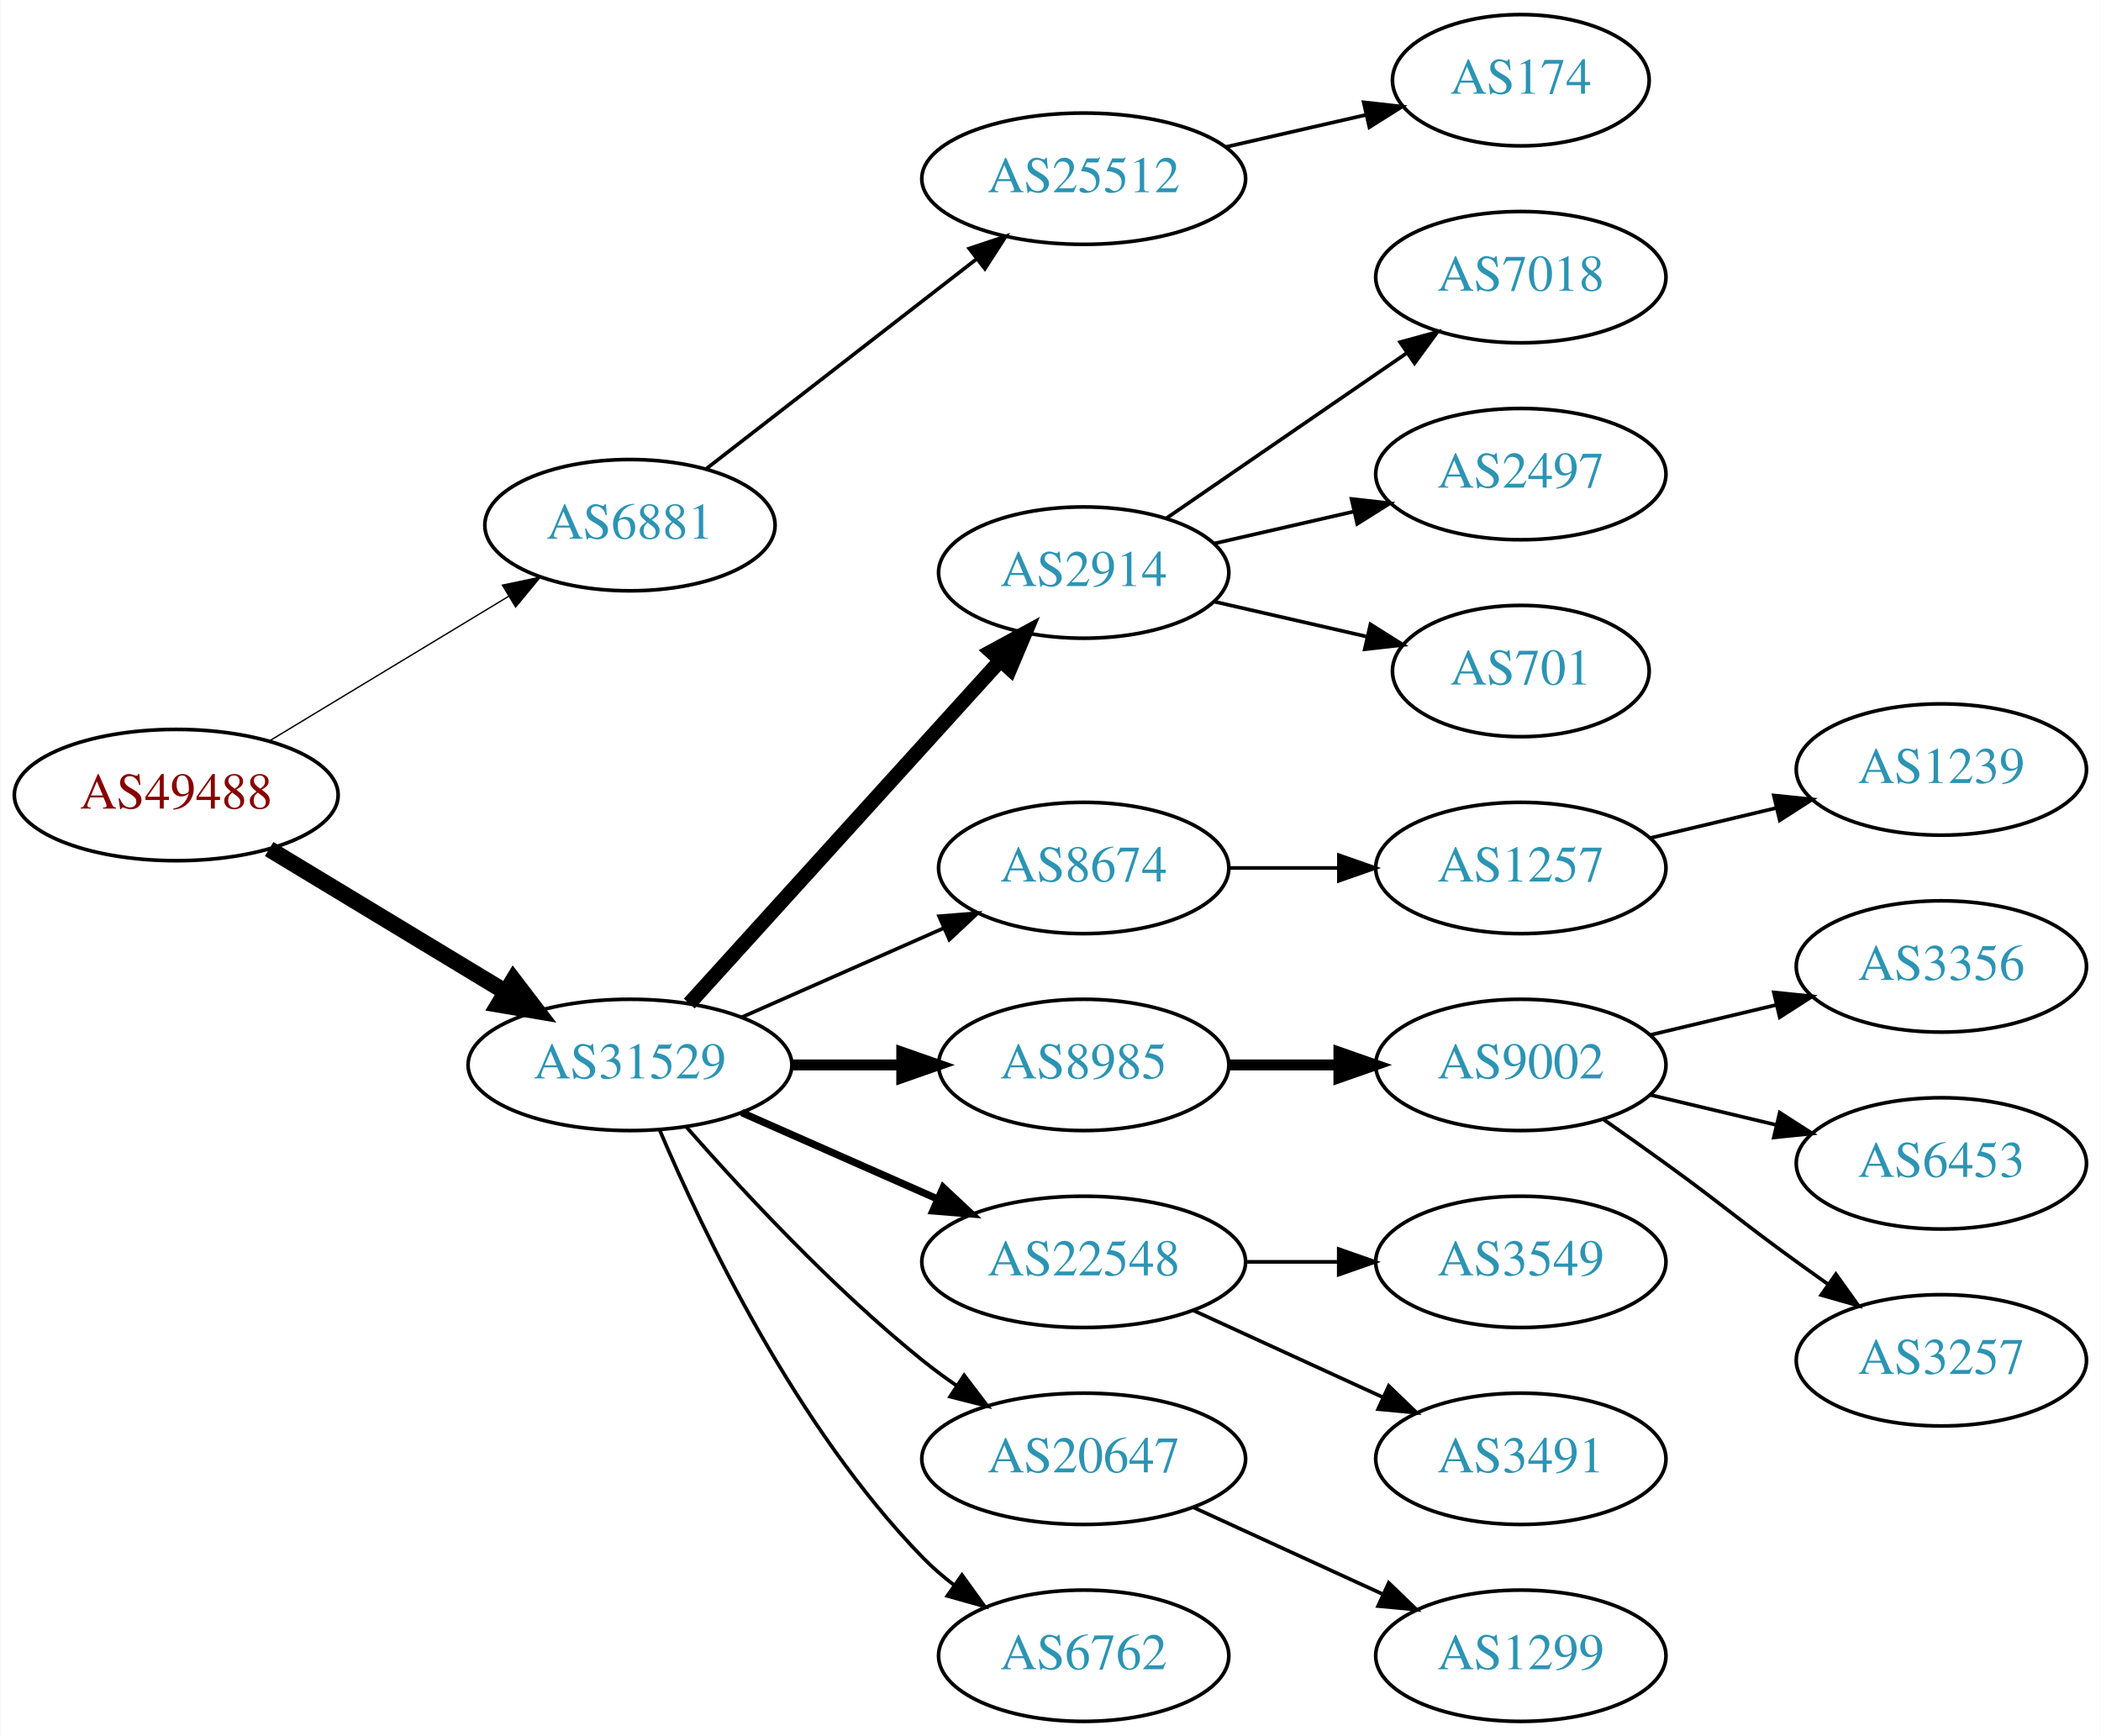
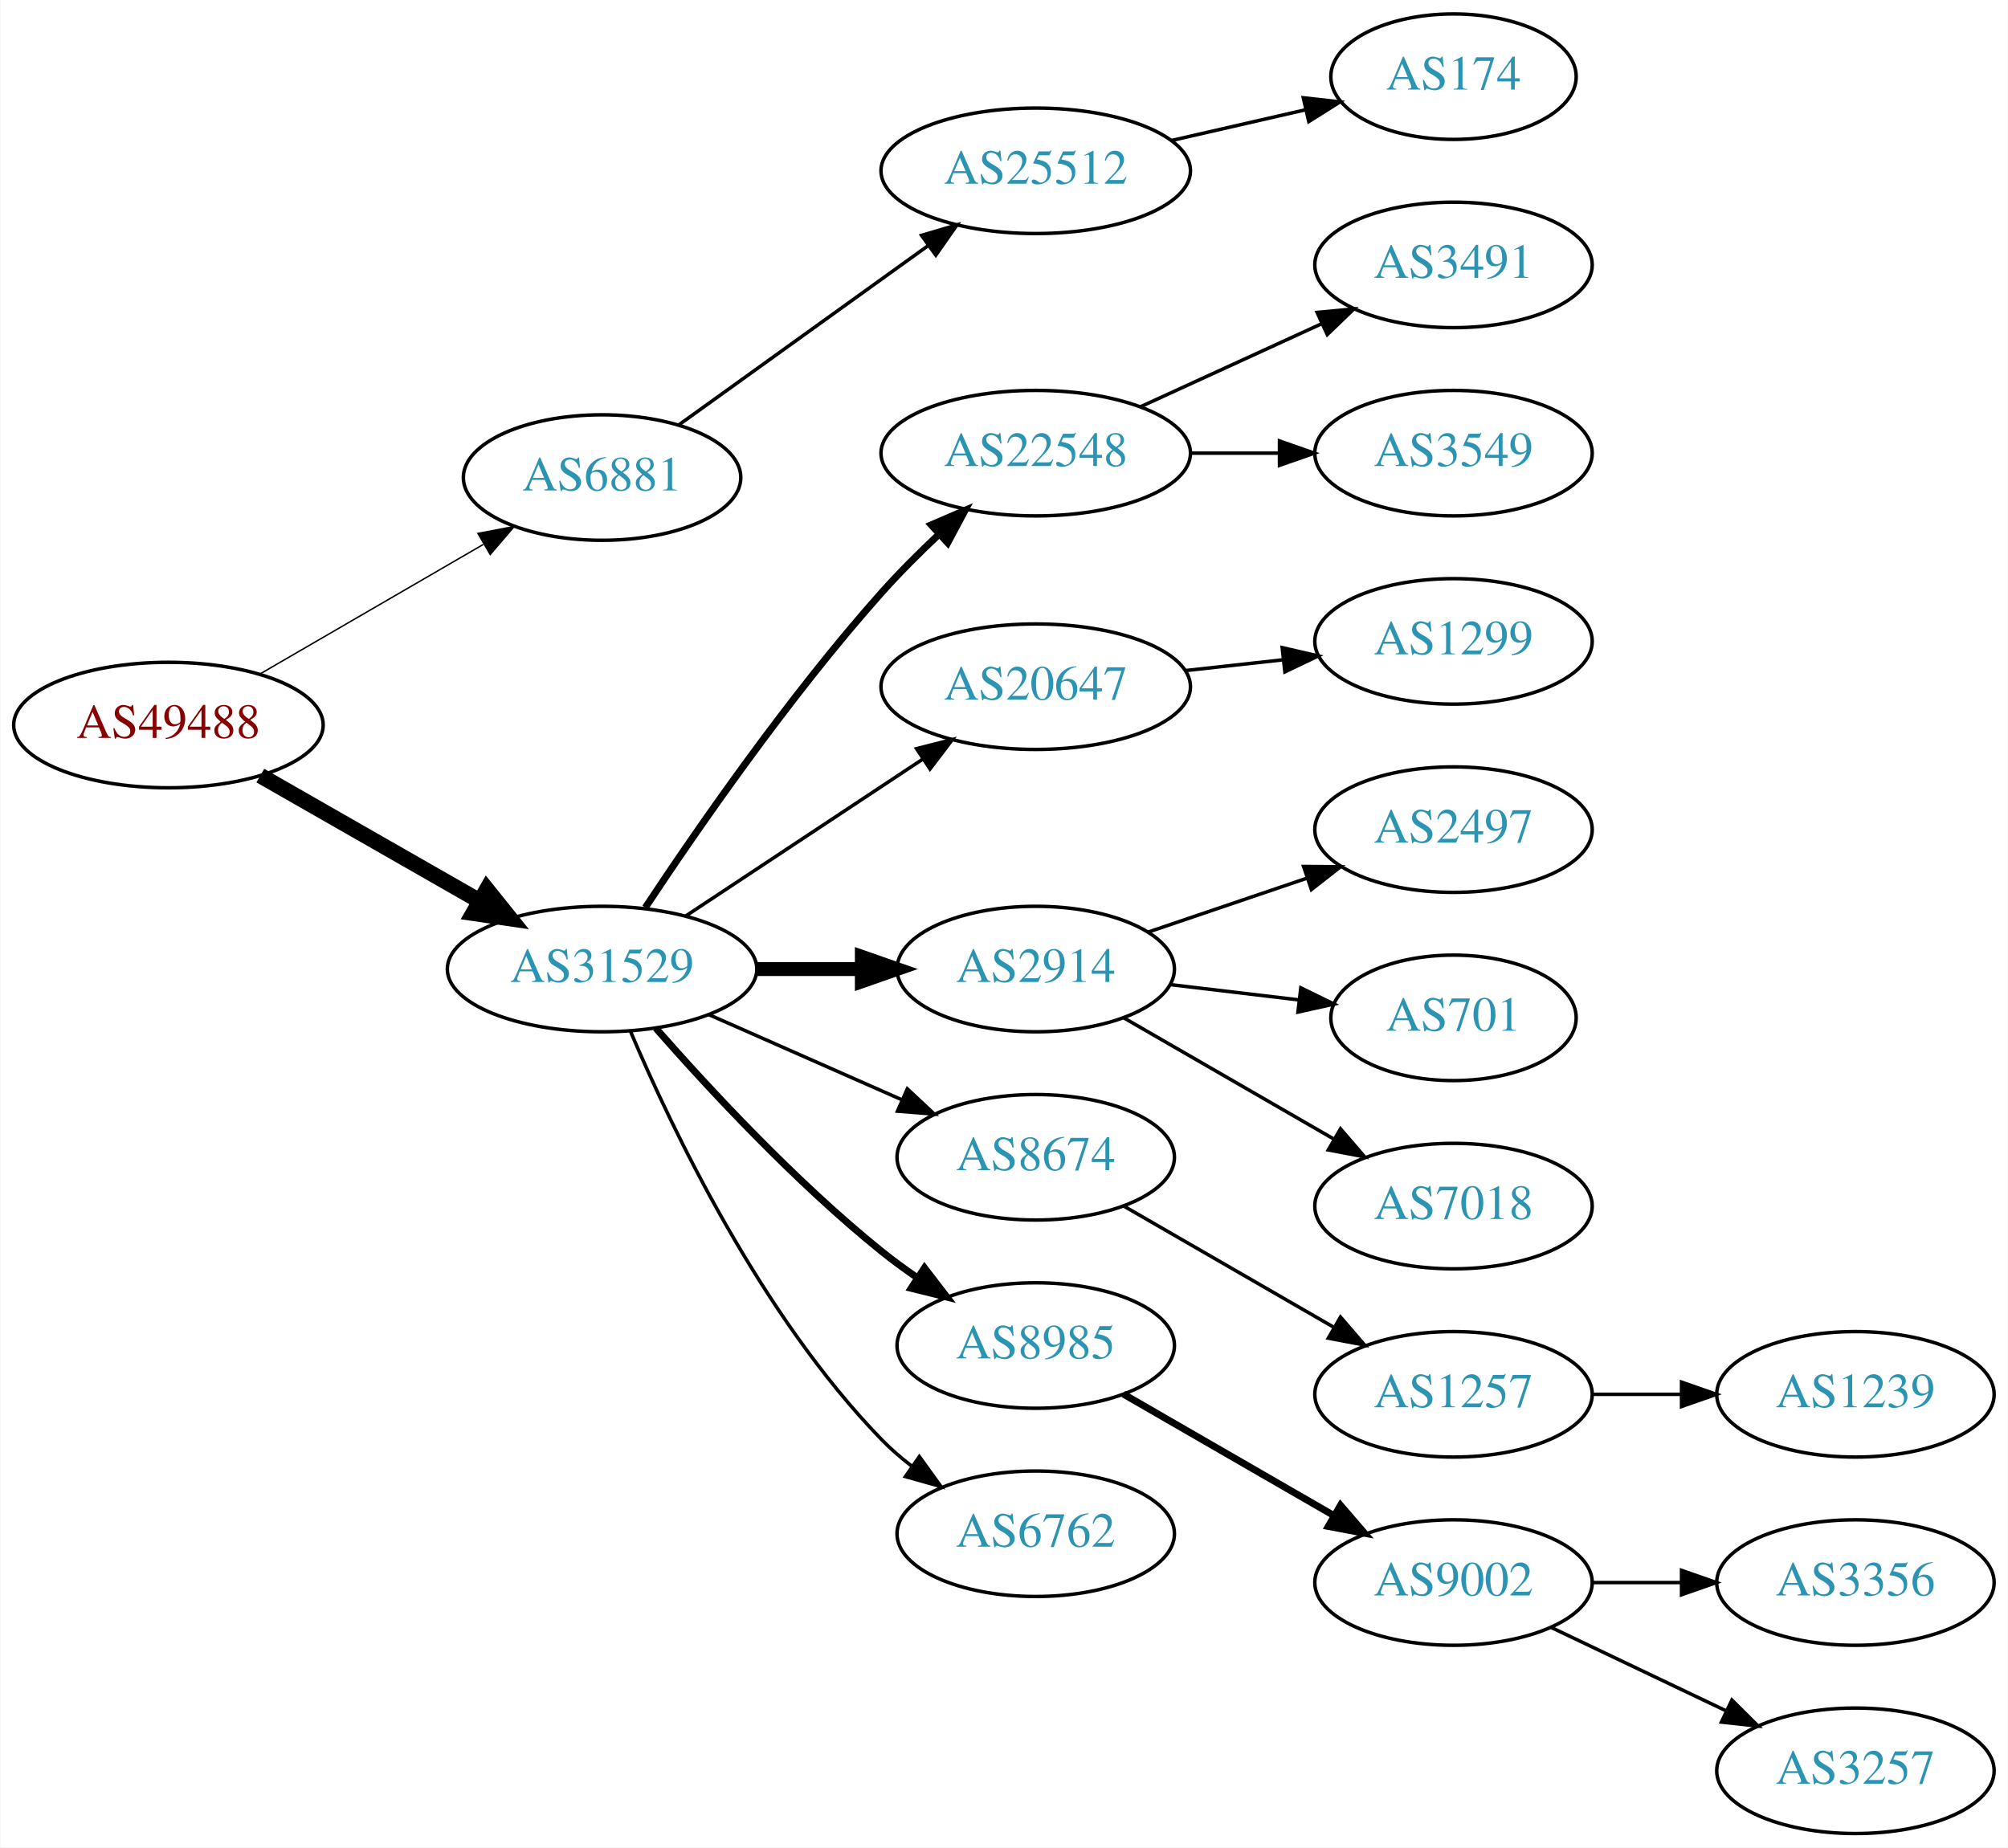
- <svg xmlns="http://www.w3.org/2000/svg" xmlns:xlink="http://www.w3.org/1999/xlink" width="576pt" height="476pt" viewBox="0.00 0.00 575.76 476.00">
-   <g id="graph0" class="graph" transform="scale(1 1) rotate(0) translate(4 472)">
-     <polygon fill="white" stroke="none" points="-4,4 -4,-472 571.762,-472 571.762,4 -4,4" />
+ <svg xmlns="http://www.w3.org/2000/svg" xmlns:xlink="http://www.w3.org/1999/xlink" width="576pt" height="530pt" viewBox="0.00 0.00 575.76 530.00">
+   <g id="graph0" class="graph" transform="scale(1 1) rotate(0) translate(4 526)">
+     <polygon fill="white" stroke="none" points="-4,4 -4,-526 571.762,-526 571.762,4 -4,4" />
    <g id="node1" class="node">
      <g id="a_node1">
        <a xlink:href="/asn/49488" xlink:title="AS49488 ~ nic.at GmbH [AT]">
-           <ellipse fill="#ffffff" stroke="black" cx="44.196" cy="-254" rx="44.393" ry="18" />
-           <text text-anchor="middle" x="44.196" y="-250.3" font-family="Times,serif" font-size="14.00" fill="#880000">AS49488</text>
+           <ellipse fill="#ffffff" stroke="black" cx="44.196" cy="-318" rx="44.393" ry="18" />
+           <text text-anchor="middle" x="44.196" y="-314.3" font-family="Times,serif" font-size="14.00" fill="#880000">AS49488</text>
        </a>
      </g>
    </g>
    <g id="node2" class="node">
      <g id="a_node2">
        <a xlink:href="/asn/6881" xlink:title="AS6881 ~ NIX.CZ z.s.p.o. [CZ]">
-           <ellipse fill="#ffffff" stroke="black" cx="168.588" cy="-328" rx="39.794" ry="18" />
-           <text text-anchor="middle" x="168.588" y="-324.3" font-family="Times,serif" font-size="14.00" fill="#2c94b3">AS6881</text>
+           <ellipse fill="#ffffff" stroke="black" cx="168.588" cy="-389" rx="39.794" ry="18" />
+           <text text-anchor="middle" x="168.588" y="-385.3" font-family="Times,serif" font-size="14.00" fill="#2c94b3">AS6881</text>
        </a>
      </g>
    </g>
    <g id="edge1" class="edge">
-       <path fill="none" stroke="black" stroke-width="0.375" d="M69.67,-268.797C88.508,-280.187 114.713,-296.031 135.274,-308.462" />
-       <polygon fill="black" stroke="black" stroke-width="0.375" points="133.62,-311.552 143.989,-313.731 137.242,-305.562 133.62,-311.552" />
+       <path fill="none" stroke="black" stroke-width="0.409" d="M70.259,-332.539C88.818,-343.305 114.283,-358.078 134.511,-369.812" />
+       <polygon fill="black" stroke="black" stroke-width="0.409" points="132.986,-372.974 143.393,-374.964 136.499,-366.919 132.986,-372.974" />
    </g>
    <g id="node3" class="node">
      <g id="a_node3">
        <a xlink:href="/asn/31529" xlink:title="AS31529 ~ DENIC-ANYCAST-AS [DE]">
-           <ellipse fill="#ffffff" stroke="black" cx="168.588" cy="-180" rx="44.393" ry="18" />
-           <text text-anchor="middle" x="168.588" y="-176.3" font-family="Times,serif" font-size="14.00" fill="#2c94b3">AS31529</text>
+           <ellipse fill="#ffffff" stroke="black" cx="168.588" cy="-248" rx="44.393" ry="18" />
+           <text text-anchor="middle" x="168.588" y="-244.3" font-family="Times,serif" font-size="14.00" fill="#2c94b3">AS31529</text>
        </a>
      </g>
    </g>
    <g id="edge2" class="edge">
-       <path fill="none" stroke="black" stroke-width="4.5" d="M69.67,-239.203C88.265,-227.96 114.038,-212.377 134.475,-200.021" />
-       <polygon fill="black" stroke="black" stroke-width="4.5" points="136.637,-203.315 143.157,-194.772 132.562,-196.576 136.637,-203.315" />
+       <path fill="none" stroke="black" stroke-width="4.5" d="M70.556,-303.496C88.772,-293.078 113.528,-278.919 133.475,-267.51" />
+       <polygon fill="black" stroke="black" stroke-width="4.5" points="135.535,-270.868 142.261,-262.485 131.626,-264.032 135.535,-270.868" />
    </g>
    <g id="node4" class="node">
      <g id="a_node4">
        <a xlink:href="/asn/25512" xlink:title="AS25512 ~ The Czech Republic [CZ]">
-           <ellipse fill="#ffffff" stroke="black" cx="292.98" cy="-423" rx="44.393" ry="18" />
-           <text text-anchor="middle" x="292.98" y="-419.3" font-family="Times,serif" font-size="14.00" fill="#2c94b3">AS25512</text>
+           <ellipse fill="#ffffff" stroke="black" cx="292.98" cy="-477" rx="44.393" ry="18" />
+           <text text-anchor="middle" x="292.98" y="-473.3" font-family="Times,serif" font-size="14.00" fill="#2c94b3">AS25512</text>
        </a>
      </g>
    </g>
    <g id="edge3" class="edge">
-       <path fill="none" stroke="black" d="M189.525,-343.475C209.675,-359.115 240.995,-383.425 263.704,-401.052" />
-       <polygon fill="black" stroke="black" points="261.599,-403.848 271.644,-407.215 265.891,-398.319 261.599,-403.848" />
+       <path fill="none" stroke="black" d="M190.628,-404.128C210.298,-418.271 239.878,-439.539 262.013,-455.453" />
+       <polygon fill="black" stroke="black" points="260.231,-458.483 270.393,-461.479 264.317,-452.799 260.231,-458.483" />
    </g>
    <g id="node6" class="node">
      <g id="a_node6">
-         <a xlink:href="/asn/2914" xlink:title="AS2914 ~ NTT America, Inc. [US]">
-           <ellipse fill="#ffffff" stroke="black" cx="292.98" cy="-315" rx="39.794" ry="18" />
-           <text text-anchor="middle" x="292.98" y="-311.3" font-family="Times,serif" font-size="14.00" fill="#2c94b3">AS2914</text>
+         <a xlink:href="/asn/22548" xlink:title="AS22548 ~ Nucleo de Inf. e Coord. do Ponto BR - NIC.BR [BR]">
+           <ellipse fill="#ffffff" stroke="black" cx="292.98" cy="-396" rx="44.393" ry="18" />
+           <text text-anchor="middle" x="292.98" y="-392.3" font-family="Times,serif" font-size="14.00" fill="#2c94b3">AS22548</text>
        </a>
      </g>
    </g>
    <g id="edge5" class="edge">
-       <path fill="none" stroke="black" stroke-width="4" d="M184.842,-196.825C206.305,-220.499 245.536,-263.771 270.104,-290.87" />
-       <polygon fill="black" stroke="black" stroke-width="4" points="267.609,-293.329 276.919,-298.387 272.795,-288.628 267.609,-293.329" />
+       <path fill="none" stroke="black" stroke-width="2" d="M180.975,-265.612C195.566,-287.66 222.167,-326.153 248.784,-356 253.835,-361.664 259.59,-367.407 265.216,-372.707" />
+       <polygon fill="black" stroke="black" stroke-width="2" points="262.997,-375.422 272.728,-379.611 267.733,-370.268 262.997,-375.422" />
    </g>
    <g id="node7" class="node">
      <g id="a_node7">
-         <a xlink:href="/asn/8674" xlink:title="AS8674 ~ Netnod Internet Exchange Sverige AB [SE]">
-           <ellipse fill="#ffffff" stroke="black" cx="292.98" cy="-234" rx="39.794" ry="18" />
-           <text text-anchor="middle" x="292.98" y="-230.3" font-family="Times,serif" font-size="14.00" fill="#2c94b3">AS8674</text>
+         <a xlink:href="/asn/20647" xlink:title="AS20647 ~ IPB [DE]">
+           <ellipse fill="#ffffff" stroke="black" cx="292.98" cy="-329" rx="44.393" ry="18" />
+           <text text-anchor="middle" x="292.98" y="-325.3" font-family="Times,serif" font-size="14.00" fill="#2c94b3">AS20647</text>
        </a>
      </g>
    </g>
    <g id="edge6" class="edge">
-       <path fill="none" stroke="black" d="M199.216,-193.072C215.81,-200.393 236.67,-209.597 254.403,-217.421" />
-       <polygon fill="black" stroke="black" points="253.325,-220.77 263.887,-221.605 256.151,-214.366 253.325,-220.77" />
+       <path fill="none" stroke="black" d="M192.609,-263.235C211.841,-275.963 239.449,-294.234 260.686,-308.289" />
+       <polygon fill="black" stroke="black" points="258.792,-311.233 269.063,-313.833 262.655,-305.395 258.792,-311.233" />
    </g>
    <g id="node8" class="node">
      <g id="a_node8">
-         <a xlink:href="/asn/8985" xlink:title="AS8985 ~ MSK-IX_Services [RU]">
-           <ellipse fill="#ffffff" stroke="black" cx="292.98" cy="-180" rx="39.794" ry="18" />
-           <text text-anchor="middle" x="292.98" y="-176.3" font-family="Times,serif" font-size="14.00" fill="#2c94b3">AS8985</text>
+         <a xlink:href="/asn/2914" xlink:title="AS2914 ~ NTT America, Inc. [US]">
+           <ellipse fill="#ffffff" stroke="black" cx="292.98" cy="-248" rx="39.794" ry="18" />
+           <text text-anchor="middle" x="292.98" y="-244.3" font-family="Times,serif" font-size="14.00" fill="#2c94b3">AS2914</text>
        </a>
      </g>
    </g>
    <g id="edge7" class="edge">
-       <path fill="none" stroke="black" stroke-width="3" d="M213.084,-180C222.773,-180 233.11,-180 243.002,-180" />
-       <polygon fill="black" stroke="black" stroke-width="3" points="243.105,-183.5 253.105,-180 243.105,-176.5 243.105,-183.5" />
+       <path fill="none" stroke="black" stroke-width="4" d="M213.084,-248C222.773,-248 233.11,-248 243.002,-248" />
+       <polygon fill="black" stroke="black" stroke-width="4" points="243.105,-251.5 253.105,-248 243.105,-244.5 243.105,-251.5" />
    </g>
    <g id="node9" class="node">
      <g id="a_node9">
-         <a xlink:href="/asn/22548" xlink:title="AS22548 ~ Nucleo de Inf. e Coord. do Ponto BR - NIC.BR [BR]">
-           <ellipse fill="#ffffff" stroke="black" cx="292.98" cy="-126" rx="44.393" ry="18" />
-           <text text-anchor="middle" x="292.98" y="-122.3" font-family="Times,serif" font-size="14.00" fill="#2c94b3">AS22548</text>
+         <a xlink:href="/asn/8674" xlink:title="AS8674 ~ Netnod Internet Exchange Sverige AB [SE]">
+           <ellipse fill="#ffffff" stroke="black" cx="292.98" cy="-194" rx="39.794" ry="18" />
+           <text text-anchor="middle" x="292.98" y="-190.3" font-family="Times,serif" font-size="14.00" fill="#2c94b3">AS8674</text>
        </a>
      </g>
    </g>
    <g id="edge8" class="edge">
-       <path fill="none" stroke="black" stroke-width="2" d="M199.216,-166.928C215.333,-159.817 235.473,-150.931 252.865,-143.258" />
-       <polygon fill="black" stroke="black" stroke-width="2" points="254.465,-146.378 262.201,-139.139 251.639,-139.973 254.465,-146.378" />
+       <path fill="none" stroke="black" d="M199.216,-234.928C215.81,-227.607 236.67,-218.403 254.403,-210.579" />
+       <polygon fill="black" stroke="black" points="256.151,-213.634 263.887,-206.395 253.325,-207.23 256.151,-213.634" />
    </g>
    <g id="node10" class="node">
      <g id="a_node10">
-         <a xlink:href="/asn/20647" xlink:title="AS20647 ~ IPB [DE]">
-           <ellipse fill="#ffffff" stroke="black" cx="292.98" cy="-72" rx="44.393" ry="18" />
-           <text text-anchor="middle" x="292.98" y="-68.3" font-family="Times,serif" font-size="14.00" fill="#2c94b3">AS20647</text>
+         <a xlink:href="/asn/8985" xlink:title="AS8985 ~ MSK-IX_Services [RU]">
+           <ellipse fill="#ffffff" stroke="black" cx="292.98" cy="-140" rx="39.794" ry="18" />
+           <text text-anchor="middle" x="292.98" y="-136.3" font-family="Times,serif" font-size="14.00" fill="#2c94b3">AS8985</text>
        </a>
      </g>
    </g>
    <g id="edge9" class="edge">
-       <path fill="none" stroke="black" d="M184.021,-163.017C199.152,-145.771 224.116,-118.852 248.784,-99 251.712,-96.644 254.859,-94.325 258.07,-92.098" />
-       <polygon fill="black" stroke="black" points="260.206,-94.882 266.618,-86.448 256.346,-89.042 260.206,-94.882" />
+       <path fill="none" stroke="black" stroke-width="2" d="M184.021,-231.017C199.152,-213.771 224.116,-186.852 248.784,-167 252.04,-164.38 255.565,-161.808 259.149,-159.354" />
+       <polygon fill="black" stroke="black" stroke-width="2" points="261.068,-162.281 267.522,-153.879 257.237,-156.423 261.068,-162.281" />
    </g>
    <g id="node11" class="node">
      <g id="a_node11">
        <a xlink:href="/asn/6762" xlink:title="AS6762 ~ TELECOM ITALIA SPARKLE S.p.A. [IT]">
-           <ellipse fill="#ffffff" stroke="black" cx="292.98" cy="-18" rx="39.794" ry="18" />
-           <text text-anchor="middle" x="292.98" y="-14.3" font-family="Times,serif" font-size="14.00" fill="#2c94b3">AS6762</text>
+           <ellipse fill="#ffffff" stroke="black" cx="292.98" cy="-86" rx="39.794" ry="18" />
+           <text text-anchor="middle" x="292.98" y="-82.3" font-family="Times,serif" font-size="14.00" fill="#2c94b3">AS6762</text>
        </a>
      </g>
    </g>
    <g id="edge10" class="edge">
-       <path fill="none" stroke="black" d="M176.779,-162.025C188.546,-134.318 214.12,-80.652 248.784,-45 251.404,-42.305 254.345,-39.761 257.428,-37.392" />
-       <polygon fill="black" stroke="black" points="259.603,-40.141 265.796,-31.545 255.594,-34.403 259.603,-40.141" />
+       <path fill="none" stroke="black" d="M176.779,-230.025C188.546,-202.318 214.12,-148.652 248.784,-113 251.404,-110.305 254.345,-107.761 257.428,-105.392" />
+       <polygon fill="black" stroke="black" points="259.603,-108.141 265.796,-99.545 255.594,-102.403 259.603,-108.141" />
    </g>
    <g id="node5" class="node">
      <g id="a_node5">
        <a xlink:href="/asn/174" xlink:title="AS174 ~ Cogent Communications [US]">
-           <ellipse fill="#ffffff" stroke="black" cx="412.823" cy="-450" rx="35.194" ry="18" />
-           <text text-anchor="middle" x="412.823" y="-446.3" font-family="Times,serif" font-size="14.00" fill="#2c94b3">AS174</text>
+           <ellipse fill="#ffffff" stroke="black" cx="412.823" cy="-504" rx="35.194" ry="18" />
+           <text text-anchor="middle" x="412.823" y="-500.3" font-family="Times,serif" font-size="14.00" fill="#2c94b3">AS174</text>
        </a>
      </g>
    </g>
    <g id="edge4" class="edge">
-       <path fill="none" stroke="black" d="M331.915,-431.692C344.232,-434.514 357.957,-437.658 370.508,-440.534" />
-       <polygon fill="black" stroke="black" points="369.743,-443.949 380.272,-442.771 371.307,-437.126 369.743,-443.949" />
+       <path fill="none" stroke="black" d="M331.915,-485.692C344.232,-488.514 357.957,-491.658 370.508,-494.534" />
+       <polygon fill="black" stroke="black" points="369.743,-497.949 380.272,-496.771 371.307,-491.126 369.743,-497.949" />
    </g>
    <g id="node12" class="node">
      <g id="a_node12">
-         <a xlink:href="/asn/7018" xlink:title="AS7018 ~ AT&amp;T Services, Inc. [US]">
-           <ellipse fill="#ffffff" stroke="black" cx="412.823" cy="-396" rx="39.794" ry="18" />
-           <text text-anchor="middle" x="412.823" y="-392.3" font-family="Times,serif" font-size="14.00" fill="#2c94b3">AS7018</text>
+         <a xlink:href="/asn/3491" xlink:title="AS3491 ~ PCCW Global, Inc. [US]">
+           <ellipse fill="#ffffff" stroke="black" cx="412.823" cy="-450" rx="39.794" ry="18" />
+           <text text-anchor="middle" x="412.823" y="-446.3" font-family="Times,serif" font-size="14.00" fill="#2c94b3">AS3491</text>
        </a>
      </g>
    </g>
    <g id="edge11" class="edge">
-       <path fill="none" stroke="black" d="M315.595,-329.857C334.083,-342.565 360.897,-360.995 381.526,-375.175" />
-       <polygon fill="black" stroke="black" points="379.723,-378.183 389.947,-380.963 383.688,-372.414 379.723,-378.183" />
+       <path fill="none" stroke="black" d="M323.11,-409.348C338.721,-416.502 358.119,-425.391 374.791,-433.03" />
+       <polygon fill="black" stroke="black" points="373.694,-436.378 384.243,-437.362 376.61,-430.014 373.694,-436.378" />
    </g>
    <g id="node13" class="node">
      <g id="a_node13">
-         <a xlink:href="/asn/2497" xlink:title="AS2497 ~ Internet Initiative Japan Inc. [JP]">
-           <ellipse fill="#ffffff" stroke="black" cx="412.823" cy="-342" rx="39.794" ry="18" />
-           <text text-anchor="middle" x="412.823" y="-338.3" font-family="Times,serif" font-size="14.00" fill="#2c94b3">AS2497</text>
+         <a xlink:href="/asn/3549" xlink:title="AS3549 ~ Level 3 Parent, LLC [US]">
+           <ellipse fill="#ffffff" stroke="black" cx="412.823" cy="-396" rx="39.794" ry="18" />
+           <text text-anchor="middle" x="412.823" y="-392.3" font-family="Times,serif" font-size="14.00" fill="#2c94b3">AS3549</text>
        </a>
      </g>
    </g>
    <g id="edge12" class="edge">
-       <path fill="none" stroke="black" d="M328.7,-322.955C340.7,-325.704 354.32,-328.825 367.013,-331.733" />
-       <polygon fill="black" stroke="black" points="366.415,-335.187 376.945,-334.009 367.979,-328.364 366.415,-335.187" />
+       <path fill="none" stroke="black" d="M337.191,-396C345.504,-396 354.267,-396 362.749,-396" />
+       <polygon fill="black" stroke="black" points="362.908,-399.5 372.908,-396 362.908,-392.5 362.908,-399.5" />
    </g>
    <g id="node14" class="node">
      <g id="a_node14">
+         <a xlink:href="/asn/1299" xlink:title="AS1299 ~ Telia Carrier [EU]">
+           <ellipse fill="#ffffff" stroke="black" cx="412.823" cy="-342" rx="39.794" ry="18" />
+           <text text-anchor="middle" x="412.823" y="-338.3" font-family="Times,serif" font-size="14.00" fill="#2c94b3">AS1299</text>
+         </a>
+       </g>
+     </g>
+     <g id="edge13" class="edge">
+       <path fill="none" stroke="black" d="M335.859,-333.62C344.895,-334.617 354.517,-335.678 363.768,-336.699" />
+       <polygon fill="black" stroke="black" points="363.681,-340.21 374.005,-337.828 364.449,-333.253 363.681,-340.21" />
+     </g>
+     <g id="node20" class="node">
+       <g id="a_node20">
+         <a xlink:href="/asn/2497" xlink:title="AS2497 ~ Internet Initiative Japan Inc. [JP]">
+           <ellipse fill="#ffffff" stroke="black" cx="412.823" cy="-288" rx="39.794" ry="18" />
+           <text text-anchor="middle" x="412.823" y="-284.3" font-family="Times,serif" font-size="14.00" fill="#2c94b3">AS2497</text>
+         </a>
+       </g>
+     </g>
+     <g id="edge19" class="edge">
+       <path fill="none" stroke="black" d="M325.251,-258.614C339.234,-263.361 355.905,-269.019 370.867,-274.098" />
+       <polygon fill="black" stroke="black" points="369.812,-277.436 380.407,-277.336 372.062,-270.808 369.812,-277.436" />
+     </g>
+     <g id="node21" class="node">
+       <g id="a_node21">
        <a xlink:href="/asn/701" xlink:title="AS701 ~ UUNET [US]">
-           <ellipse fill="#ffffff" stroke="black" cx="412.823" cy="-288" rx="35.194" ry="18" />
-           <text text-anchor="middle" x="412.823" y="-284.3" font-family="Times,serif" font-size="14.00" fill="#2c94b3">AS701</text>
-         </a>
-       </g>
-     </g>
-     <g id="edge13" class="edge">
-       <path fill="none" stroke="black" d="M328.7,-307.045C341.792,-304.045 356.814,-300.604 370.455,-297.478" />
-       <polygon fill="black" stroke="black" points="371.597,-300.807 380.562,-295.162 370.033,-293.984 371.597,-300.807" />
+           <ellipse fill="#ffffff" stroke="black" cx="412.823" cy="-234" rx="35.194" ry="18" />
+           <text text-anchor="middle" x="412.823" y="-230.3" font-family="Times,serif" font-size="14.00" fill="#2c94b3">AS701</text>
+         </a>
+       </g>
+     </g>
+     <g id="edge20" class="edge">
+       <path fill="none" stroke="black" d="M331.591,-243.532C343.26,-242.145 356.219,-240.606 368.258,-239.176" />
+       <polygon fill="black" stroke="black" points="369.029,-242.609 378.546,-237.953 368.203,-235.658 369.029,-242.609" />
+     </g>
+     <g id="node22" class="node">
+       <g id="a_node22">
+         <a xlink:href="/asn/7018" xlink:title="AS7018 ~ AT&amp;T Services, Inc. [US]">
+           <ellipse fill="#ffffff" stroke="black" cx="412.823" cy="-180" rx="39.794" ry="18" />
+           <text text-anchor="middle" x="412.823" y="-176.3" font-family="Times,serif" font-size="14.00" fill="#2c94b3">AS7018</text>
+         </a>
+       </g>
+     </g>
+     <g id="edge21" class="edge">
+       <path fill="none" stroke="black" d="M318.112,-234.075C335.551,-224.012 359.325,-210.293 378.563,-199.192" />
+       <polygon fill="black" stroke="black" points="380.407,-202.17 387.319,-194.14 376.908,-196.107 380.407,-202.17" />
    </g>
    <g id="node15" class="node">
      <g id="a_node15">
        <a xlink:href="/asn/1257" xlink:title="AS1257 ~ TELE2 [EU]">
-           <ellipse fill="#ffffff" stroke="black" cx="412.823" cy="-234" rx="39.794" ry="18" />
-           <text text-anchor="middle" x="412.823" y="-230.3" font-family="Times,serif" font-size="14.00" fill="#2c94b3">AS1257</text>
+           <ellipse fill="#ffffff" stroke="black" cx="412.823" cy="-126" rx="39.794" ry="18" />
+           <text text-anchor="middle" x="412.823" y="-122.3" font-family="Times,serif" font-size="14.00" fill="#2c94b3">AS1257</text>
        </a>
      </g>
    </g>
    <g id="edge14" class="edge">
-       <path fill="none" stroke="black" d="M332.893,-234C342.446,-234 352.796,-234 362.759,-234" />
-       <polygon fill="black" stroke="black" points="362.951,-237.5 372.951,-234 362.951,-230.5 362.951,-237.5" />
+       <path fill="none" stroke="black" d="M318.112,-180.075C335.551,-170.012 359.325,-156.293 378.563,-145.192" />
+       <polygon fill="black" stroke="black" points="380.407,-148.17 387.319,-140.14 376.908,-142.107 380.407,-148.17" />
    </g>
    <g id="node17" class="node">
      <g id="a_node17">
        <a xlink:href="/asn/9002" xlink:title="AS9002 ~ RETN Limited [EU]">
-           <ellipse fill="#ffffff" stroke="black" cx="412.823" cy="-180" rx="39.794" ry="18" />
-           <text text-anchor="middle" x="412.823" y="-176.3" font-family="Times,serif" font-size="14.00" fill="#2c94b3">AS9002</text>
+           <ellipse fill="#ffffff" stroke="black" cx="412.823" cy="-72" rx="39.794" ry="18" />
+           <text text-anchor="middle" x="412.823" y="-68.3" font-family="Times,serif" font-size="14.00" fill="#2c94b3">AS9002</text>
        </a>
      </g>
    </g>
    <g id="edge16" class="edge">
-       <path fill="none" stroke="black" stroke-width="3" d="M332.893,-180C342.446,-180 352.796,-180 362.759,-180" />
-       <polygon fill="black" stroke="black" stroke-width="3" points="362.951,-183.5 372.951,-180 362.951,-176.5 362.951,-183.5" />
-     </g>
-     <g id="node21" class="node">
-       <g id="a_node21">
-         <a xlink:href="/asn/3549" xlink:title="AS3549 ~ Level 3 Parent, LLC [US]">
-           <ellipse fill="#ffffff" stroke="black" cx="412.823" cy="-126" rx="39.794" ry="18" />
-           <text text-anchor="middle" x="412.823" y="-122.3" font-family="Times,serif" font-size="14.00" fill="#2c94b3">AS3549</text>
-         </a>
-       </g>
-     </g>
-     <g id="edge20" class="edge">
-       <path fill="none" stroke="black" d="M337.191,-126C345.504,-126 354.267,-126 362.749,-126" />
-       <polygon fill="black" stroke="black" points="362.908,-129.5 372.908,-126 362.908,-122.5 362.908,-129.5" />
-     </g>
-     <g id="node22" class="node">
-       <g id="a_node22">
-         <a xlink:href="/asn/3491" xlink:title="AS3491 ~ PCCW Global, Inc. [US]">
-           <ellipse fill="#ffffff" stroke="black" cx="412.823" cy="-72" rx="39.794" ry="18" />
-           <text text-anchor="middle" x="412.823" y="-68.3" font-family="Times,serif" font-size="14.00" fill="#2c94b3">AS3491</text>
-         </a>
-       </g>
-     </g>
-     <g id="edge21" class="edge">
-       <path fill="none" stroke="black" d="M323.11,-112.652C338.721,-105.498 358.119,-96.609 374.791,-88.969" />
-       <polygon fill="black" stroke="black" points="376.61,-91.986 384.243,-84.638 373.694,-85.622 376.61,-91.986" />
-     </g>
-     <g id="node23" class="node">
-       <g id="a_node23">
-         <a xlink:href="/asn/1299" xlink:title="AS1299 ~ Telia Carrier [EU]">
-           <ellipse fill="#ffffff" stroke="black" cx="412.823" cy="-18" rx="39.794" ry="18" />
-           <text text-anchor="middle" x="412.823" y="-14.3" font-family="Times,serif" font-size="14.00" fill="#2c94b3">AS1299</text>
-         </a>
-       </g>
-     </g>
-     <g id="edge22" class="edge">
-       <path fill="none" stroke="black" d="M323.11,-58.652C338.721,-51.498 358.119,-42.609 374.791,-34.969" />
-       <polygon fill="black" stroke="black" points="376.61,-37.986 384.243,-30.638 373.694,-31.622 376.61,-37.986" />
+       <path fill="none" stroke="black" stroke-width="2" d="M318.112,-126.075C335.551,-116.012 359.325,-102.293 378.563,-91.192" />
+       <polygon fill="black" stroke="black" stroke-width="2" points="380.407,-94.169 387.319,-86.14 376.908,-88.106 380.407,-94.169" />
    </g>
    <g id="node16" class="node">
      <g id="a_node16">
        <a xlink:href="/asn/1239" xlink:title="AS1239 ~ Sprint [US]">
-           <ellipse fill="#ffffff" stroke="black" cx="528.116" cy="-261" rx="39.794" ry="18" />
-           <text text-anchor="middle" x="528.116" y="-257.3" font-family="Times,serif" font-size="14.00" fill="#2c94b3">AS1239</text>
+           <ellipse fill="#ffffff" stroke="black" cx="528.116" cy="-126" rx="39.794" ry="18" />
+           <text text-anchor="middle" x="528.116" y="-122.3" font-family="Times,serif" font-size="14.00" fill="#2c94b3">AS1239</text>
        </a>
      </g>
    </g>
    <g id="edge15" class="edge">
-       <path fill="none" stroke="black" d="M448.43,-242.248C459.301,-244.838 471.456,-247.735 482.898,-250.462" />
-       <polygon fill="black" stroke="black" points="482.182,-253.889 492.721,-252.803 483.804,-247.08 482.182,-253.889" />
+       <path fill="none" stroke="black" d="M452.495,-126C460.698,-126 469.462,-126 477.994,-126" />
+       <polygon fill="black" stroke="black" points="478.233,-129.5 488.233,-126 478.233,-122.5 478.233,-129.5" />
    </g>
    <g id="node18" class="node">
      <g id="a_node18">
        <a xlink:href="/asn/3356" xlink:title="AS3356 ~ Level 3 Parent, LLC [US]">
-           <ellipse fill="#ffffff" stroke="black" cx="528.116" cy="-207" rx="39.794" ry="18" />
-           <text text-anchor="middle" x="528.116" y="-203.3" font-family="Times,serif" font-size="14.00" fill="#2c94b3">AS3356</text>
+           <ellipse fill="#ffffff" stroke="black" cx="528.116" cy="-72" rx="39.794" ry="18" />
+           <text text-anchor="middle" x="528.116" y="-68.3" font-family="Times,serif" font-size="14.00" fill="#2c94b3">AS3356</text>
        </a>
      </g>
    </g>
    <g id="edge17" class="edge">
-       <path fill="none" stroke="black" d="M448.43,-188.248C459.301,-190.838 471.456,-193.735 482.898,-196.462" />
-       <polygon fill="black" stroke="black" points="482.182,-199.889 492.721,-198.803 483.804,-193.08 482.182,-199.889" />
+       <path fill="none" stroke="black" d="M452.495,-72C460.698,-72 469.462,-72 477.994,-72" />
+       <polygon fill="black" stroke="black" points="478.233,-75.5 488.233,-72 478.233,-68.5 478.233,-75.5" />
    </g>
    <g id="node19" class="node">
      <g id="a_node19">
-         <a xlink:href="/asn/6453" xlink:title="AS6453 ~ TATA COMMUNICATIONS (AMERICA) INC [US]">
-           <ellipse fill="#ffffff" stroke="black" cx="528.116" cy="-153" rx="39.794" ry="18" />
-           <text text-anchor="middle" x="528.116" y="-149.3" font-family="Times,serif" font-size="14.00" fill="#2c94b3">AS6453</text>
+         <a xlink:href="/asn/3257" xlink:title="AS3257 ~ GTT [DE]">
+           <ellipse fill="#ffffff" stroke="black" cx="528.116" cy="-18" rx="39.794" ry="18" />
+           <text text-anchor="middle" x="528.116" y="-14.3" font-family="Times,serif" font-size="14.00" fill="#2c94b3">AS3257</text>
        </a>
      </g>
    </g>
    <g id="edge18" class="edge">
-       <path fill="none" stroke="black" d="M448.43,-171.752C459.301,-169.162 471.456,-166.265 482.898,-163.538" />
-       <polygon fill="black" stroke="black" points="483.804,-166.92 492.721,-161.197 482.182,-160.111 483.804,-166.92" />
-     </g>
-     <g id="node20" class="node">
-       <g id="a_node20">
-         <a xlink:href="/asn/3257" xlink:title="AS3257 ~ GTT [DE]">
-           <ellipse fill="#ffffff" stroke="black" cx="528.116" cy="-99" rx="39.794" ry="18" />
-           <text text-anchor="middle" x="528.116" y="-95.3" font-family="Times,serif" font-size="14.00" fill="#2c94b3">AS3257</text>
-         </a>
-       </g>
-     </g>
-     <g id="edge19" class="edge">
-       <path fill="none" stroke="black" d="M435.58,-164.991C441.114,-161.121 447.033,-156.936 452.469,-153 468.669,-141.271 472.27,-137.729 488.469,-126 491.272,-123.971 494.204,-121.875 497.145,-119.79" />
-       <polygon fill="black" stroke="black" points="499.196,-122.627 505.359,-114.009 495.167,-116.903 499.196,-122.627" />
+       <path fill="none" stroke="black" d="M440.959,-59.066C455.953,-51.919 474.774,-42.948 490.998,-35.215" />
+       <polygon fill="black" stroke="black" points="492.68,-38.291 500.201,-30.829 489.668,-31.972 492.68,-38.291" />
    </g>
  </g>
</svg>
